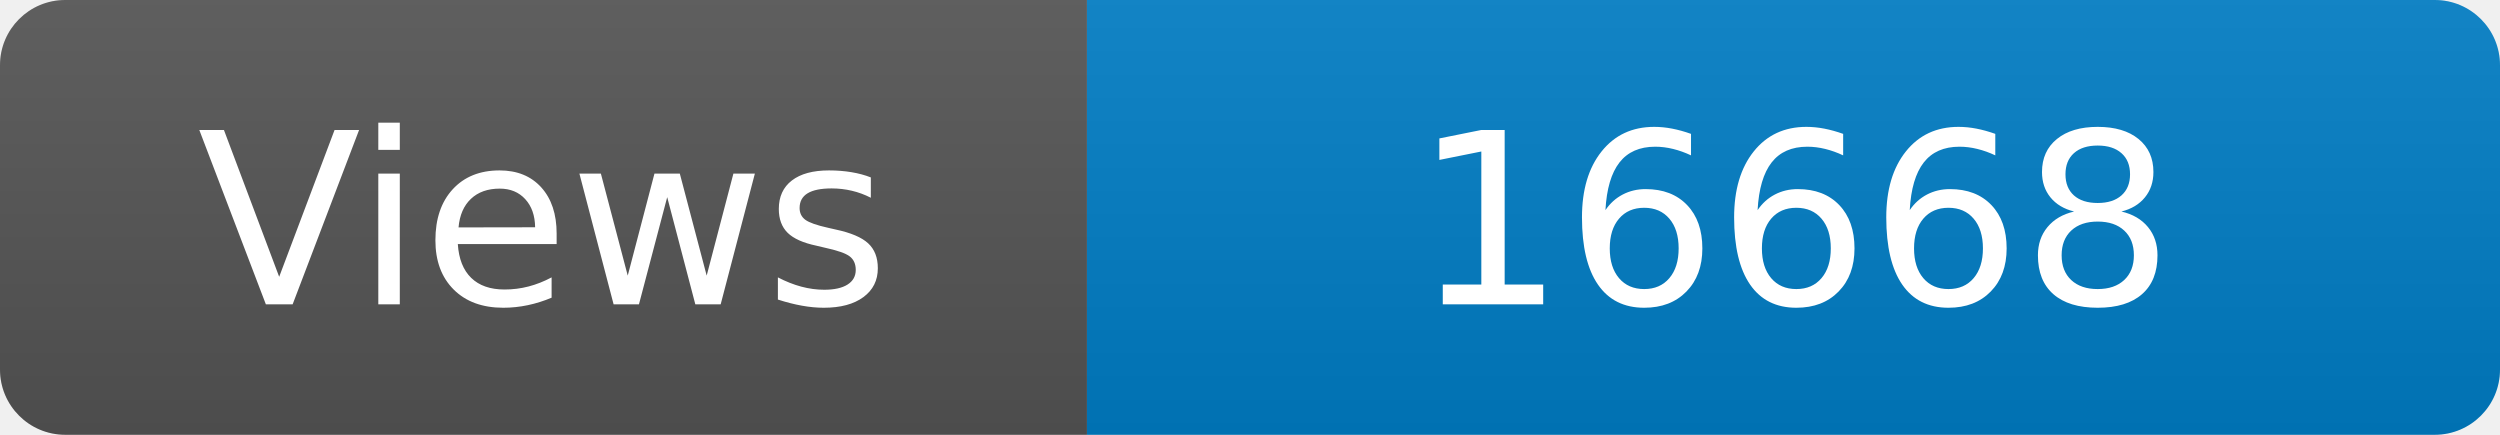
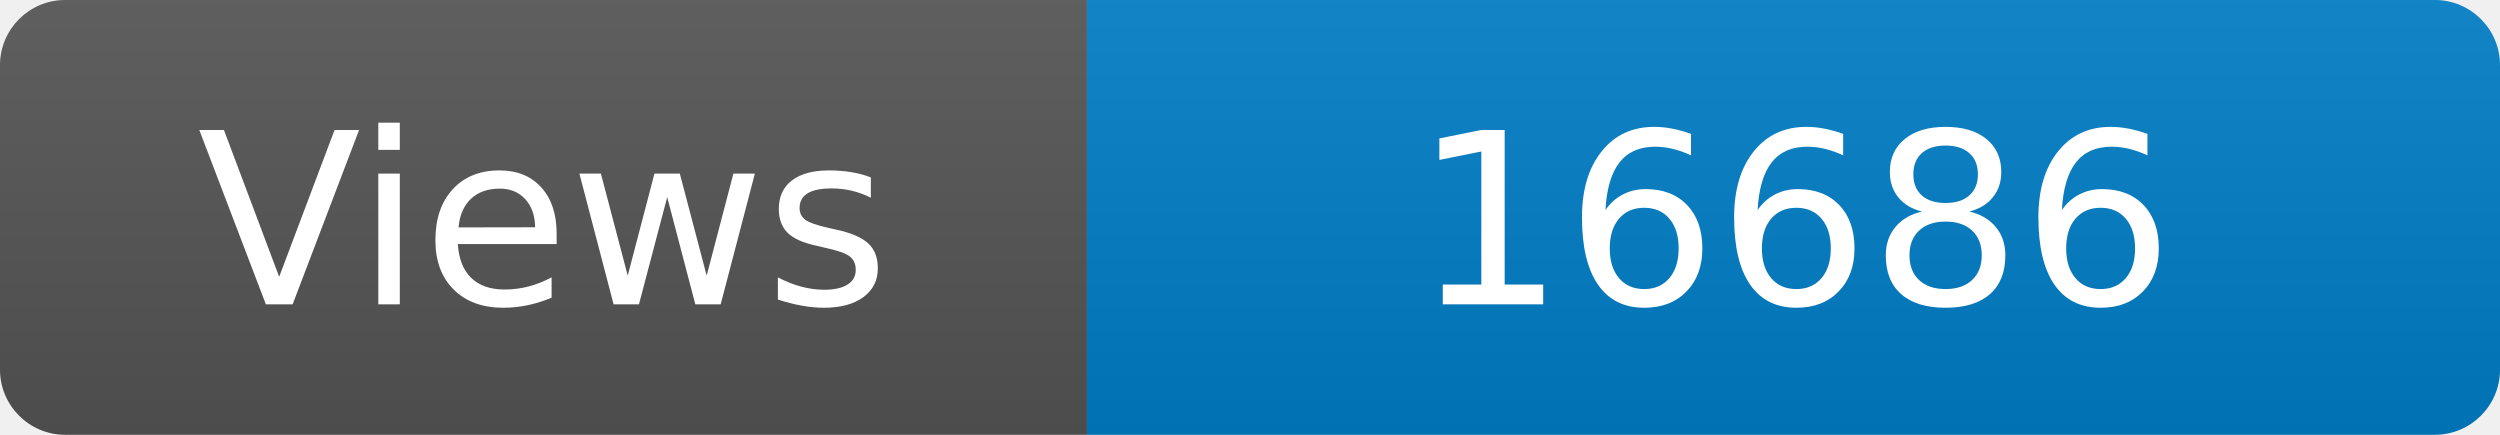
<svg xmlns="http://www.w3.org/2000/svg" width="115" height="20" role="img" aria-label="Maintained?: yes">
  <linearGradient id="s" x2="0" y2="100%">
    <stop offset="0" stop-color="#bbb" stop-opacity=".1" />
    <stop offset="1" stop-opacity=".1" />
  </linearGradient>
  <clipPath id="r">
    <rect width="115" height="20" rx="3" fill="#fff" />
  </clipPath>
  <g clip-path="url(#r)">
    <rect width="50" height="20" fill="#555" />
    <rect x="50" width="160" height="20" fill="#007ec6" />
    <rect width="115" height="20" fill="url(#s)" />
  </g>
  <g fill="#fff" text-anchor="middle" font-family="Verdana,Geneva,DejaVu Sans,sans-serif" font-size="110">
    <text x="250" y="140" transform="scale(.1)" fill="#fff">Views</text>
-     <text x="825" y="140" transform="scale(.1)" fill="#fff">16668</text>
+     <text x="825" y="140" transform="scale(.1)" fill="#fff">16686</text>
  </g>
</svg>
